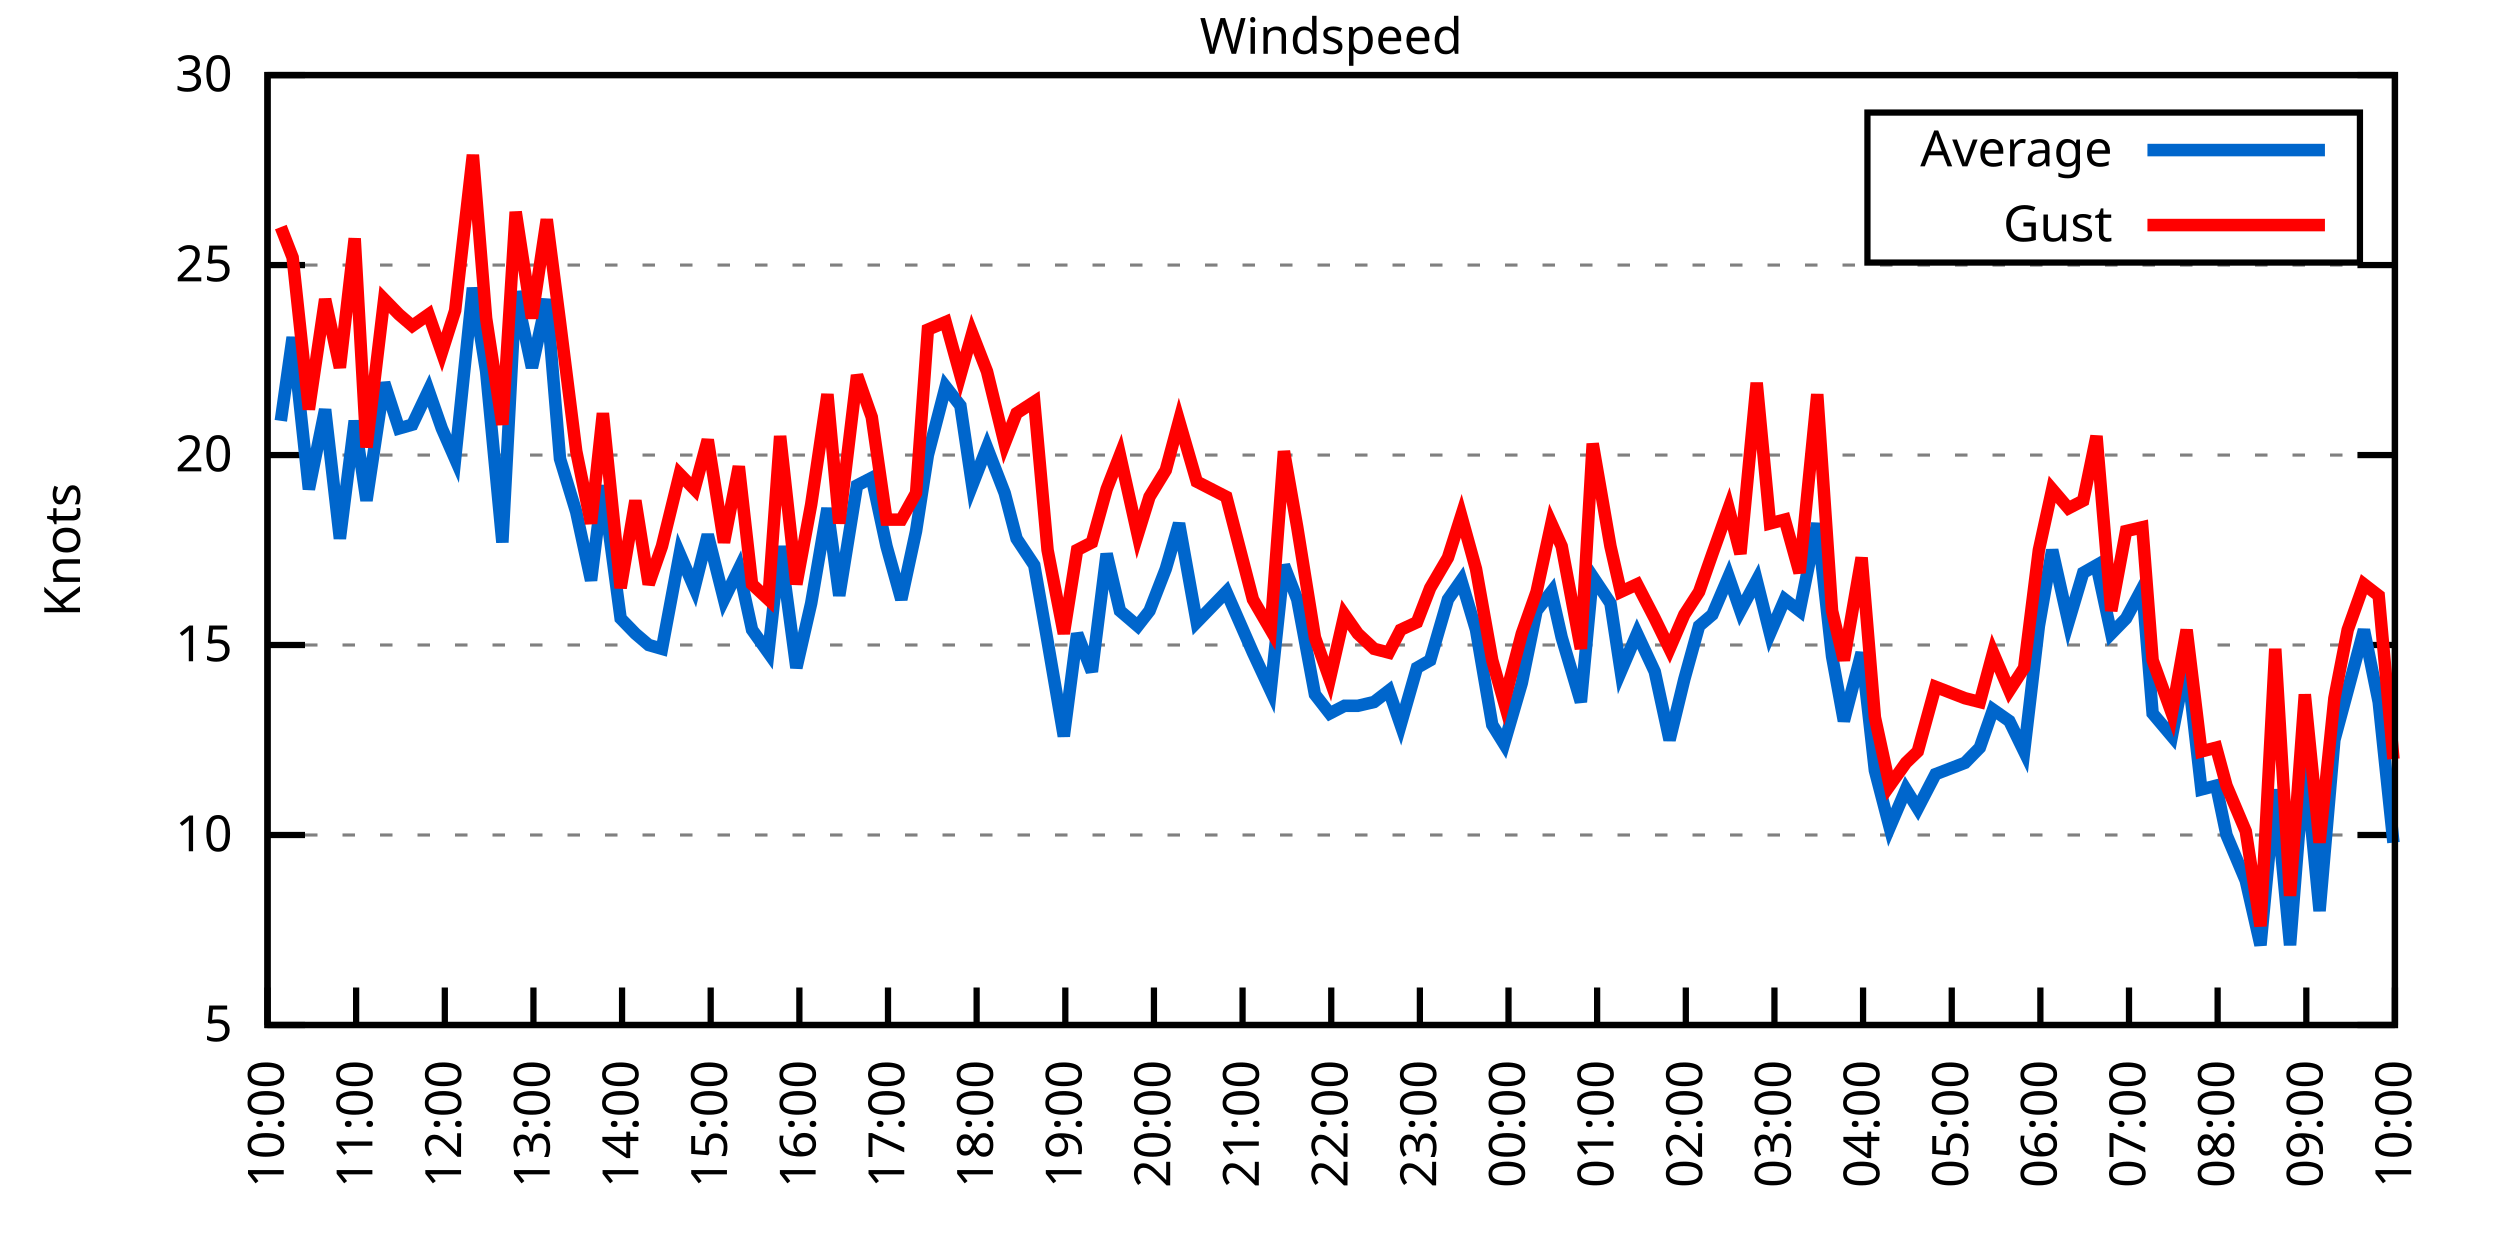
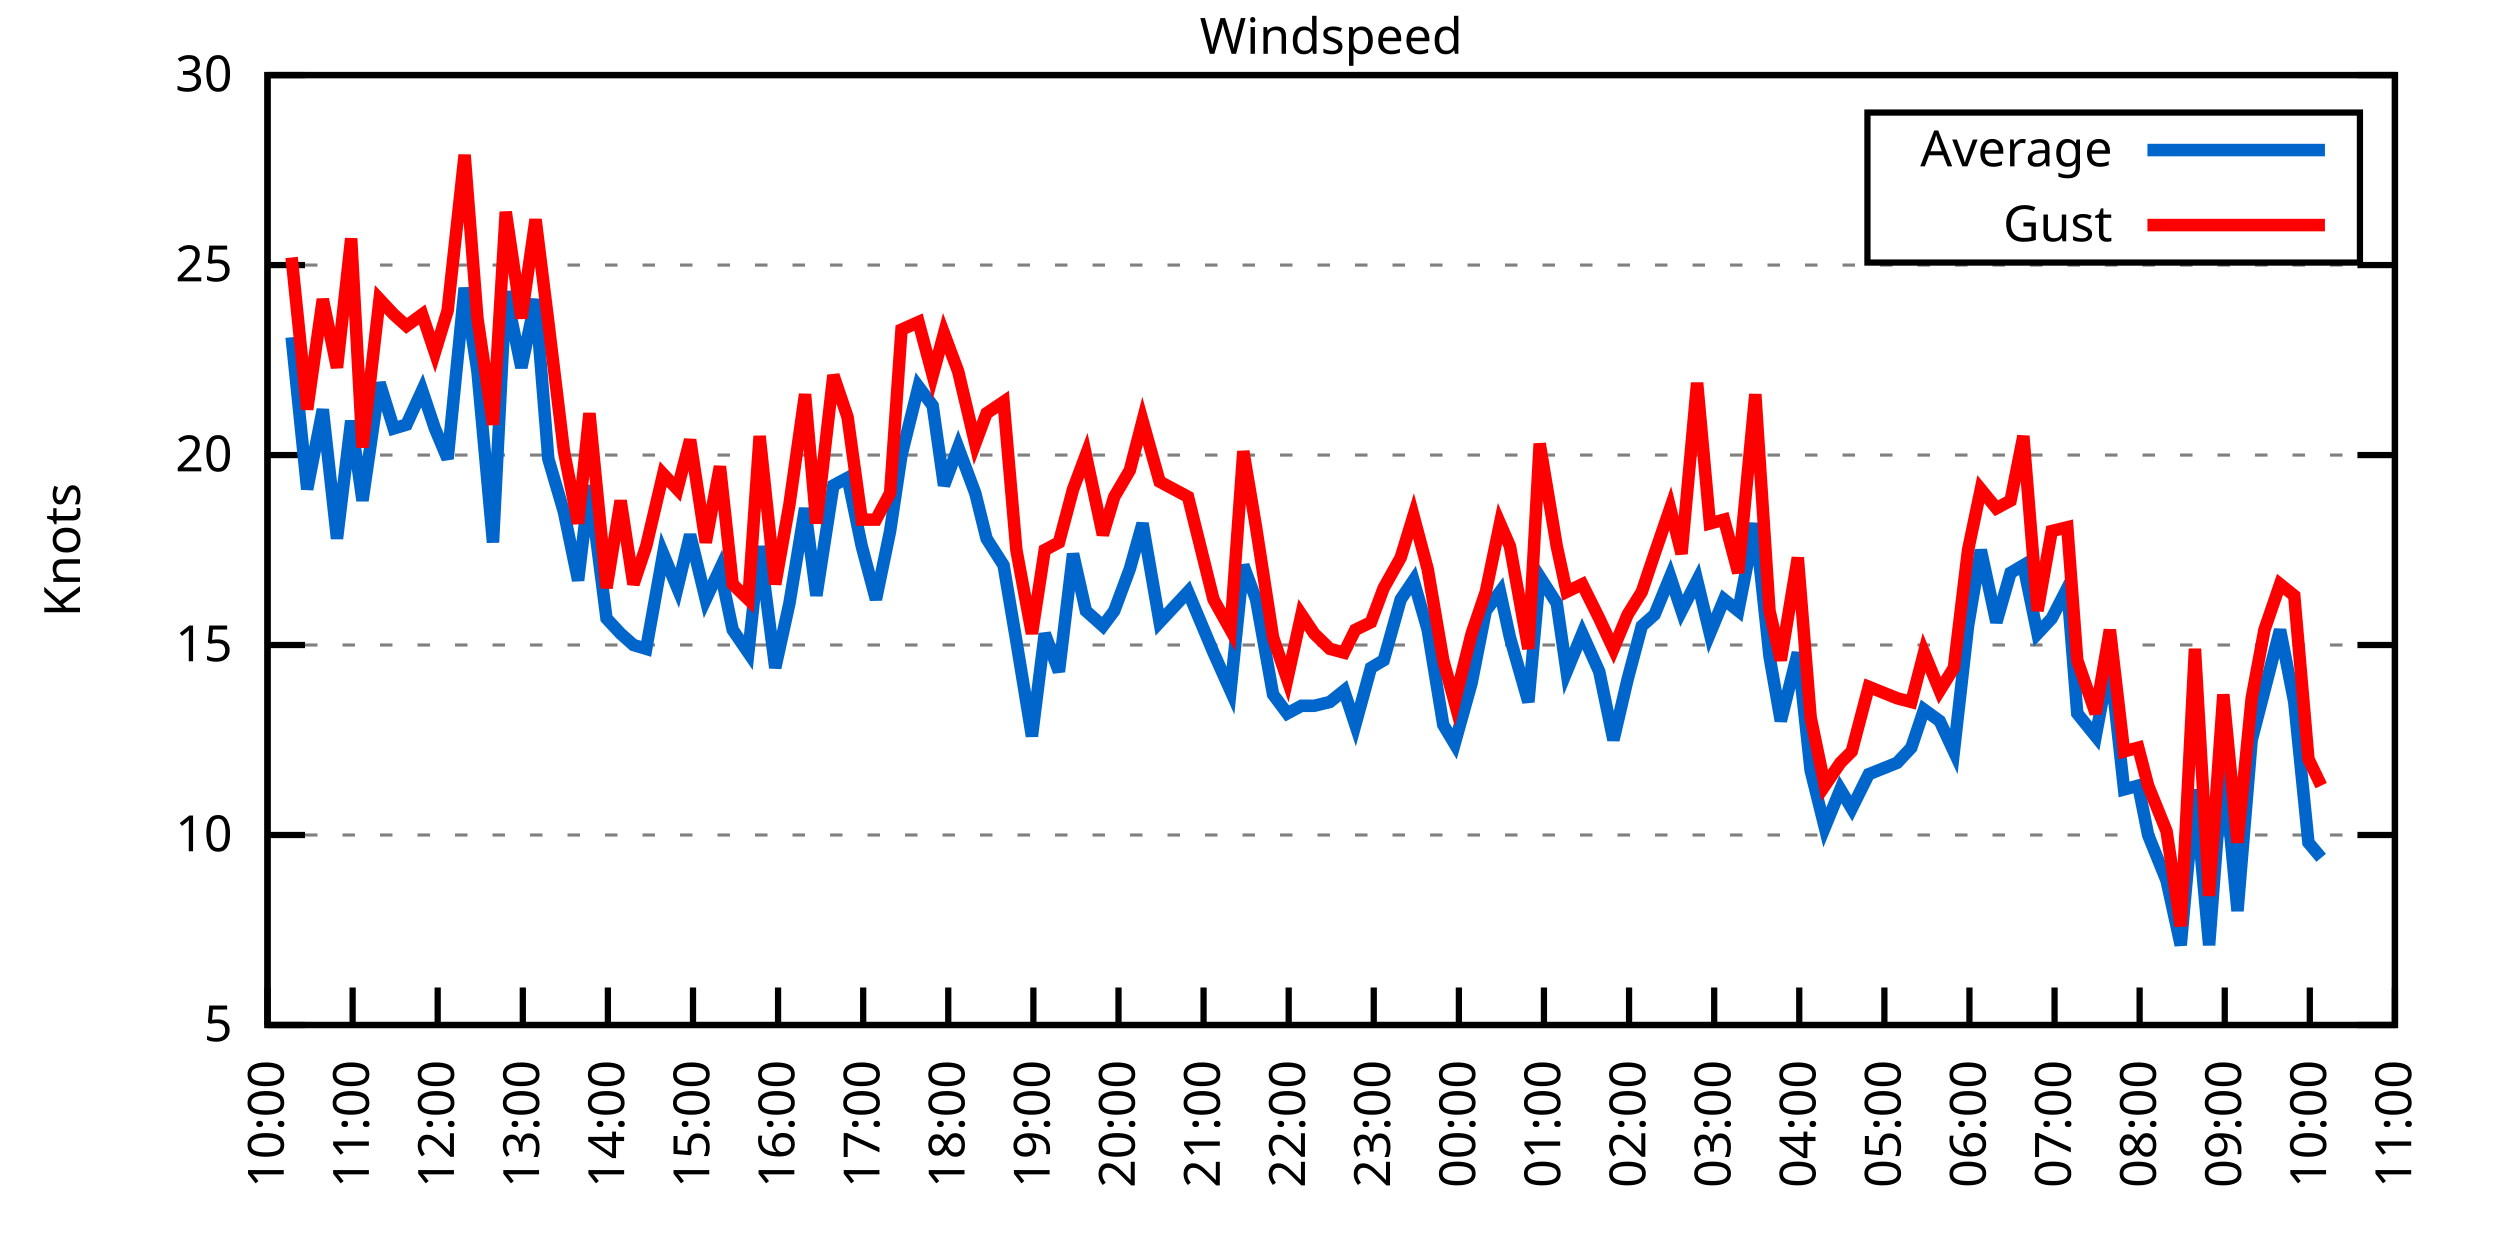
<svg xmlns="http://www.w3.org/2000/svg" xmlns:xlink="http://www.w3.org/1999/xlink" width="400" height="200" viewBox="0 0 400 200">
  <g id="gnuplot_canvas">
    <rect x="0" y="0" width="400" height="200" fill="none" />
    <defs>
      <circle id="gpDot" r="0.5" stroke-width="0.5" stroke="currentColor" />
      <path id="gpPt0" stroke-width="0.333" stroke="currentColor" d="M-1,0 h2 M0,-1 v2" />
      <path id="gpPt1" stroke-width="0.333" stroke="currentColor" d="M-1,-1 L1,1 M1,-1 L-1,1" />
      <path id="gpPt2" stroke-width="0.333" stroke="currentColor" d="M-1,0 L1,0 M0,-1 L0,1 M-1,-1 L1,1 M-1,1 L1,-1" />
      <rect id="gpPt3" stroke-width="0.333" stroke="currentColor" x="-1" y="-1" width="2" height="2" />
      <rect id="gpPt4" stroke-width="0.333" stroke="currentColor" fill="currentColor" x="-1" y="-1" width="2" height="2" />
      <circle id="gpPt5" stroke-width="0.333" stroke="currentColor" cx="0" cy="0" r="1" />
      <use xlink:href="#gpPt5" id="gpPt6" fill="currentColor" stroke="none" />
      <path id="gpPt7" stroke-width="0.333" stroke="currentColor" d="M0,-1.33 L-1.33,0.67 L1.33,0.67 z" />
      <use xlink:href="#gpPt7" id="gpPt8" fill="currentColor" stroke="none" />
      <use xlink:href="#gpPt7" id="gpPt9" stroke="currentColor" transform="rotate(180)" />
      <use xlink:href="#gpPt9" id="gpPt10" fill="currentColor" stroke="none" />
      <use xlink:href="#gpPt3" id="gpPt11" stroke="currentColor" transform="rotate(45)" />
      <use xlink:href="#gpPt11" id="gpPt12" fill="currentColor" stroke="none" />
      <path id="gpPt13" stroke-width="0.333" stroke="currentColor" d="M0,1.330 L1.265,0.411 L0.782,-1.067 L-0.782,-1.076 L-1.265,0.411 z" />
      <use xlink:href="#gpPt13" id="gpPt14" fill="currentColor" stroke="none" />
      <filter id="textbox" filterUnits="objectBoundingBox" x="0" y="0" height="1" width="1">
        <feFlood flood-color="white" flood-opacity="1" result="bgnd" />
        <feComposite in="SourceGraphic" in2="bgnd" operator="atop" />
      </filter>
      <filter id="greybox" filterUnits="objectBoundingBox" x="0" y="0" height="1" width="1">
        <feFlood flood-color="lightgrey" flood-opacity="1" result="grey" />
        <feComposite in="SourceGraphic" in2="grey" operator="atop" />
      </filter>
    </defs>
    <g fill="none" color="white" stroke="currentColor" stroke-width="1.00" stroke-linecap="butt" stroke-linejoin="miter">
</g>
    <g fill="none" color="black" stroke="currentColor" stroke-width="1.00" stroke-linecap="butt" stroke-linejoin="miter">
      <g stroke="none" shape-rendering="crispEdges">
        <polygon fill="rgb(255, 255, 255)" points="42.80,164.00 383.18,164.00 383.18,12.02 42.80,12.02 " />
      </g>
    </g>
    <g fill="none" color="black" stroke="currentColor" stroke-width="1.00" stroke-linecap="butt" stroke-linejoin="miter">
</g>
    <g fill="none" color="black" stroke="black" stroke-width="0.50" stroke-linecap="butt" stroke-linejoin="miter">
</g>
    <g fill="none" color="gray" stroke="currentColor" stroke-width="0.50" stroke-linecap="butt" stroke-linejoin="miter">
      <path stroke="gray" stroke-dasharray="2,4" class="gridline" d="M42.80,164.00 L383.19,164.00  " />
    </g>
    <g fill="none" color="gray" stroke="gray" stroke-width="1.00" stroke-linecap="butt" stroke-linejoin="miter">
</g>
    <g fill="none" color="black" stroke="currentColor" stroke-width="1.00" stroke-linecap="butt" stroke-linejoin="miter">
      <path stroke="black" d="M42.80,164.00 L48.80,164.00 M383.19,164.00 L377.19,164.00  " />
      <g transform="translate(37.20,166.60)" stroke="none" fill="black" font-family="Sans" font-size="8.00" text-anchor="end">
        <text>
          <tspan font-family="Sans"> 5</tspan>
        </text>
      </g>
    </g>
    <g fill="none" color="black" stroke="currentColor" stroke-width="1.00" stroke-linecap="butt" stroke-linejoin="miter">
</g>
    <g fill="none" color="black" stroke="black" stroke-width="0.50" stroke-linecap="butt" stroke-linejoin="miter">
</g>
    <g fill="none" color="gray" stroke="currentColor" stroke-width="0.50" stroke-linecap="butt" stroke-linejoin="miter">
      <path stroke="gray" stroke-dasharray="2,4" class="gridline" d="M42.80,133.60 L383.19,133.60  " />
    </g>
    <g fill="none" color="gray" stroke="gray" stroke-width="1.00" stroke-linecap="butt" stroke-linejoin="miter">
</g>
    <g fill="none" color="black" stroke="currentColor" stroke-width="1.00" stroke-linecap="butt" stroke-linejoin="miter">
      <path stroke="black" d="M42.80,133.60 L48.80,133.60 M383.19,133.60 L377.19,133.60  " />
      <g transform="translate(37.20,136.20)" stroke="none" fill="black" font-family="Sans" font-size="8.00" text-anchor="end">
        <text>
          <tspan font-family="Sans"> 10</tspan>
        </text>
      </g>
    </g>
    <g fill="none" color="black" stroke="currentColor" stroke-width="1.00" stroke-linecap="butt" stroke-linejoin="miter">
</g>
    <g fill="none" color="black" stroke="black" stroke-width="0.50" stroke-linecap="butt" stroke-linejoin="miter">
</g>
    <g fill="none" color="gray" stroke="currentColor" stroke-width="0.50" stroke-linecap="butt" stroke-linejoin="miter">
      <path stroke="gray" stroke-dasharray="2,4" class="gridline" d="M42.80,103.20 L383.19,103.20  " />
    </g>
    <g fill="none" color="gray" stroke="gray" stroke-width="1.00" stroke-linecap="butt" stroke-linejoin="miter">
</g>
    <g fill="none" color="black" stroke="currentColor" stroke-width="1.00" stroke-linecap="butt" stroke-linejoin="miter">
      <path stroke="black" d="M42.80,103.20 L48.80,103.20 M383.19,103.20 L377.19,103.20  " />
      <g transform="translate(37.20,105.80)" stroke="none" fill="black" font-family="Sans" font-size="8.00" text-anchor="end">
        <text>
          <tspan font-family="Sans"> 15</tspan>
        </text>
      </g>
    </g>
    <g fill="none" color="black" stroke="currentColor" stroke-width="1.00" stroke-linecap="butt" stroke-linejoin="miter">
</g>
    <g fill="none" color="black" stroke="black" stroke-width="0.50" stroke-linecap="butt" stroke-linejoin="miter">
</g>
    <g fill="none" color="gray" stroke="currentColor" stroke-width="0.50" stroke-linecap="butt" stroke-linejoin="miter">
      <path stroke="gray" stroke-dasharray="2,4" class="gridline" d="M42.80,72.81 L383.19,72.81  " />
    </g>
    <g fill="none" color="gray" stroke="gray" stroke-width="1.00" stroke-linecap="butt" stroke-linejoin="miter">
</g>
    <g fill="none" color="black" stroke="currentColor" stroke-width="1.00" stroke-linecap="butt" stroke-linejoin="miter">
      <path stroke="black" d="M42.80,72.81 L48.80,72.81 M383.19,72.81 L377.19,72.81  " />
      <g transform="translate(37.20,75.41)" stroke="none" fill="black" font-family="Sans" font-size="8.00" text-anchor="end">
        <text>
          <tspan font-family="Sans"> 20</tspan>
        </text>
      </g>
    </g>
    <g fill="none" color="black" stroke="currentColor" stroke-width="1.00" stroke-linecap="butt" stroke-linejoin="miter">
</g>
    <g fill="none" color="black" stroke="black" stroke-width="0.50" stroke-linecap="butt" stroke-linejoin="miter">
</g>
    <g fill="none" color="gray" stroke="currentColor" stroke-width="0.50" stroke-linecap="butt" stroke-linejoin="miter">
      <path stroke="gray" stroke-dasharray="2,4" class="gridline" d="M42.80,42.41 L383.19,42.41  " />
    </g>
    <g fill="none" color="gray" stroke="gray" stroke-width="1.00" stroke-linecap="butt" stroke-linejoin="miter">
</g>
    <g fill="none" color="black" stroke="currentColor" stroke-width="1.00" stroke-linecap="butt" stroke-linejoin="miter">
      <path stroke="black" d="M42.80,42.41 L48.80,42.41 M383.19,42.41 L377.19,42.41  " />
      <g transform="translate(37.20,45.01)" stroke="none" fill="black" font-family="Sans" font-size="8.00" text-anchor="end">
        <text>
          <tspan font-family="Sans"> 25</tspan>
        </text>
      </g>
    </g>
    <g fill="none" color="black" stroke="currentColor" stroke-width="1.00" stroke-linecap="butt" stroke-linejoin="miter">
</g>
    <g fill="none" color="black" stroke="black" stroke-width="0.50" stroke-linecap="butt" stroke-linejoin="miter">
</g>
    <g fill="none" color="gray" stroke="currentColor" stroke-width="0.50" stroke-linecap="butt" stroke-linejoin="miter">
      <path stroke="gray" stroke-dasharray="2,4" class="gridline" d="M42.80,12.01 L383.19,12.01  " />
    </g>
    <g fill="none" color="gray" stroke="gray" stroke-width="1.00" stroke-linecap="butt" stroke-linejoin="miter">
</g>
    <g fill="none" color="black" stroke="currentColor" stroke-width="1.00" stroke-linecap="butt" stroke-linejoin="miter">
      <path stroke="black" d="M42.80,12.01 L48.80,12.01 M383.19,12.01 L377.19,12.01  " />
      <g transform="translate(37.20,14.61)" stroke="none" fill="black" font-family="Sans" font-size="8.00" text-anchor="end">
        <text>
          <tspan font-family="Sans"> 30</tspan>
        </text>
      </g>
    </g>
    <g fill="none" color="black" stroke="currentColor" stroke-width="1.00" stroke-linecap="butt" stroke-linejoin="miter">
      <path stroke="black" d="M42.80,164.00 L42.80,158.00  " />
      <g transform="translate(45.40,169.60) rotate(270.00)" stroke="none" fill="black" font-family="Sans" font-size="8.00" text-anchor="end">
        <text>
          <tspan font-family="Sans">10:00</tspan>
        </text>
      </g>
    </g>
    <g fill="none" color="black" stroke="currentColor" stroke-width="1.00" stroke-linecap="butt" stroke-linejoin="miter">
-       <path stroke="black" d="M56.98,164.00 L56.98,158.00  " />
-       <g transform="translate(59.58,169.60) rotate(270.00)" stroke="none" fill="black" font-family="Sans" font-size="8.00" text-anchor="end">
+       <path stroke="black" d="M56.42,164.00 L56.42,158.00  " />
+       <g transform="translate(59.02,169.60) rotate(270.00)" stroke="none" fill="black" font-family="Sans" font-size="8.00" text-anchor="end">
        <text>
          <tspan font-family="Sans">11:00</tspan>
        </text>
      </g>
    </g>
    <g fill="none" color="black" stroke="currentColor" stroke-width="1.00" stroke-linecap="butt" stroke-linejoin="miter">
-       <path stroke="black" d="M71.17,164.00 L71.17,158.00  " />
-       <g transform="translate(73.77,169.60) rotate(270.00)" stroke="none" fill="black" font-family="Sans" font-size="8.00" text-anchor="end">
+       <path stroke="black" d="M70.03,164.00 L70.03,158.00  " />
+       <g transform="translate(72.63,169.60) rotate(270.00)" stroke="none" fill="black" font-family="Sans" font-size="8.00" text-anchor="end">
        <text>
          <tspan font-family="Sans">12:00</tspan>
        </text>
      </g>
    </g>
    <g fill="none" color="black" stroke="currentColor" stroke-width="1.00" stroke-linecap="butt" stroke-linejoin="miter">
-       <path stroke="black" d="M85.35,164.00 L85.35,158.00  " />
-       <g transform="translate(87.95,169.60) rotate(270.00)" stroke="none" fill="black" font-family="Sans" font-size="8.00" text-anchor="end">
+       <path stroke="black" d="M83.65,164.00 L83.65,158.00  " />
+       <g transform="translate(86.25,169.60) rotate(270.00)" stroke="none" fill="black" font-family="Sans" font-size="8.00" text-anchor="end">
        <text>
          <tspan font-family="Sans">13:00</tspan>
        </text>
      </g>
    </g>
    <g fill="none" color="black" stroke="currentColor" stroke-width="1.00" stroke-linecap="butt" stroke-linejoin="miter">
-       <path stroke="black" d="M99.53,164.00 L99.53,158.00  " />
-       <g transform="translate(102.13,169.60) rotate(270.00)" stroke="none" fill="black" font-family="Sans" font-size="8.00" text-anchor="end">
+       <path stroke="black" d="M97.26,164.00 L97.26,158.00  " />
+       <g transform="translate(99.86,169.60) rotate(270.00)" stroke="none" fill="black" font-family="Sans" font-size="8.00" text-anchor="end">
        <text>
          <tspan font-family="Sans">14:00</tspan>
        </text>
      </g>
    </g>
    <g fill="none" color="black" stroke="currentColor" stroke-width="1.00" stroke-linecap="butt" stroke-linejoin="miter">
-       <path stroke="black" d="M113.71,164.00 L113.71,158.00  " />
-       <g transform="translate(116.31,169.60) rotate(270.00)" stroke="none" fill="black" font-family="Sans" font-size="8.00" text-anchor="end">
+       <path stroke="black" d="M110.88,164.00 L110.88,158.00  " />
+       <g transform="translate(113.48,169.60) rotate(270.00)" stroke="none" fill="black" font-family="Sans" font-size="8.00" text-anchor="end">
        <text>
          <tspan font-family="Sans">15:00</tspan>
        </text>
      </g>
    </g>
    <g fill="none" color="black" stroke="currentColor" stroke-width="1.00" stroke-linecap="butt" stroke-linejoin="miter">
-       <path stroke="black" d="M127.90,164.00 L127.90,158.00  " />
-       <g transform="translate(130.50,169.60) rotate(270.00)" stroke="none" fill="black" font-family="Sans" font-size="8.00" text-anchor="end">
+       <path stroke="black" d="M124.49,164.00 L124.49,158.00  " />
+       <g transform="translate(127.09,169.60) rotate(270.00)" stroke="none" fill="black" font-family="Sans" font-size="8.00" text-anchor="end">
        <text>
          <tspan font-family="Sans">16:00</tspan>
        </text>
      </g>
    </g>
    <g fill="none" color="black" stroke="currentColor" stroke-width="1.00" stroke-linecap="butt" stroke-linejoin="miter">
-       <path stroke="black" d="M142.08,164.00 L142.08,158.00  " />
-       <g transform="translate(144.68,169.60) rotate(270.00)" stroke="none" fill="black" font-family="Sans" font-size="8.00" text-anchor="end">
+       <path stroke="black" d="M138.11,164.00 L138.11,158.00  " />
+       <g transform="translate(140.71,169.60) rotate(270.00)" stroke="none" fill="black" font-family="Sans" font-size="8.00" text-anchor="end">
        <text>
          <tspan font-family="Sans">17:00</tspan>
        </text>
      </g>
    </g>
    <g fill="none" color="black" stroke="currentColor" stroke-width="1.00" stroke-linecap="butt" stroke-linejoin="miter">
-       <path stroke="black" d="M156.26,164.00 L156.26,158.00  " />
-       <g transform="translate(158.86,169.60) rotate(270.00)" stroke="none" fill="black" font-family="Sans" font-size="8.00" text-anchor="end">
+       <path stroke="black" d="M151.72,164.00 L151.72,158.00  " />
+       <g transform="translate(154.32,169.60) rotate(270.00)" stroke="none" fill="black" font-family="Sans" font-size="8.00" text-anchor="end">
        <text>
          <tspan font-family="Sans">18:00</tspan>
        </text>
      </g>
    </g>
    <g fill="none" color="black" stroke="currentColor" stroke-width="1.00" stroke-linecap="butt" stroke-linejoin="miter">
-       <path stroke="black" d="M170.45,164.00 L170.45,158.00  " />
-       <g transform="translate(173.05,169.60) rotate(270.00)" stroke="none" fill="black" font-family="Sans" font-size="8.00" text-anchor="end">
+       <path stroke="black" d="M165.34,164.00 L165.34,158.00  " />
+       <g transform="translate(167.94,169.60) rotate(270.00)" stroke="none" fill="black" font-family="Sans" font-size="8.00" text-anchor="end">
        <text>
          <tspan font-family="Sans">19:00</tspan>
        </text>
      </g>
    </g>
    <g fill="none" color="black" stroke="currentColor" stroke-width="1.00" stroke-linecap="butt" stroke-linejoin="miter">
-       <path stroke="black" d="M184.63,164.00 L184.63,158.00  " />
-       <g transform="translate(187.23,169.60) rotate(270.00)" stroke="none" fill="black" font-family="Sans" font-size="8.00" text-anchor="end">
+       <path stroke="black" d="M178.96,164.00 L178.96,158.00  " />
+       <g transform="translate(181.56,169.60) rotate(270.00)" stroke="none" fill="black" font-family="Sans" font-size="8.00" text-anchor="end">
        <text>
          <tspan font-family="Sans">20:00</tspan>
        </text>
      </g>
    </g>
    <g fill="none" color="black" stroke="currentColor" stroke-width="1.00" stroke-linecap="butt" stroke-linejoin="miter">
-       <path stroke="black" d="M198.81,164.00 L198.81,158.00  " />
-       <g transform="translate(201.41,169.60) rotate(270.00)" stroke="none" fill="black" font-family="Sans" font-size="8.00" text-anchor="end">
+       <path stroke="black" d="M192.57,164.00 L192.57,158.00  " />
+       <g transform="translate(195.17,169.60) rotate(270.00)" stroke="none" fill="black" font-family="Sans" font-size="8.00" text-anchor="end">
        <text>
          <tspan font-family="Sans">21:00</tspan>
        </text>
      </g>
    </g>
    <g fill="none" color="black" stroke="currentColor" stroke-width="1.00" stroke-linecap="butt" stroke-linejoin="miter">
-       <path stroke="black" d="M213.00,164.00 L213.00,158.00  " />
-       <g transform="translate(215.60,169.60) rotate(270.00)" stroke="none" fill="black" font-family="Sans" font-size="8.00" text-anchor="end">
+       <path stroke="black" d="M206.19,164.00 L206.19,158.00  " />
+       <g transform="translate(208.79,169.60) rotate(270.00)" stroke="none" fill="black" font-family="Sans" font-size="8.00" text-anchor="end">
        <text>
          <tspan font-family="Sans">22:00</tspan>
        </text>
      </g>
    </g>
    <g fill="none" color="black" stroke="currentColor" stroke-width="1.00" stroke-linecap="butt" stroke-linejoin="miter">
-       <path stroke="black" d="M227.18,164.00 L227.18,158.00  " />
-       <g transform="translate(229.78,169.60) rotate(270.00)" stroke="none" fill="black" font-family="Sans" font-size="8.00" text-anchor="end">
+       <path stroke="black" d="M219.80,164.00 L219.80,158.00  " />
+       <g transform="translate(222.40,169.60) rotate(270.00)" stroke="none" fill="black" font-family="Sans" font-size="8.00" text-anchor="end">
        <text>
          <tspan font-family="Sans">23:00</tspan>
        </text>
      </g>
    </g>
    <g fill="none" color="black" stroke="currentColor" stroke-width="1.00" stroke-linecap="butt" stroke-linejoin="miter">
-       <path stroke="black" d="M241.36,164.00 L241.36,158.00  " />
-       <g transform="translate(243.96,169.60) rotate(270.00)" stroke="none" fill="black" font-family="Sans" font-size="8.00" text-anchor="end">
+       <path stroke="black" d="M233.42,164.00 L233.42,158.00  " />
+       <g transform="translate(236.02,169.60) rotate(270.00)" stroke="none" fill="black" font-family="Sans" font-size="8.00" text-anchor="end">
        <text>
          <tspan font-family="Sans">00:00</tspan>
        </text>
      </g>
    </g>
    <g fill="none" color="black" stroke="currentColor" stroke-width="1.00" stroke-linecap="butt" stroke-linejoin="miter">
-       <path stroke="black" d="M255.54,164.00 L255.54,158.00  " />
-       <g transform="translate(258.14,169.60) rotate(270.00)" stroke="none" fill="black" font-family="Sans" font-size="8.00" text-anchor="end">
+       <path stroke="black" d="M247.03,164.00 L247.03,158.00  " />
+       <g transform="translate(249.63,169.60) rotate(270.00)" stroke="none" fill="black" font-family="Sans" font-size="8.00" text-anchor="end">
        <text>
          <tspan font-family="Sans">01:00</tspan>
        </text>
      </g>
    </g>
    <g fill="none" color="black" stroke="currentColor" stroke-width="1.00" stroke-linecap="butt" stroke-linejoin="miter">
-       <path stroke="black" d="M269.73,164.00 L269.73,158.00  " />
-       <g transform="translate(272.33,169.60) rotate(270.00)" stroke="none" fill="black" font-family="Sans" font-size="8.00" text-anchor="end">
+       <path stroke="black" d="M260.65,164.00 L260.65,158.00  " />
+       <g transform="translate(263.25,169.60) rotate(270.00)" stroke="none" fill="black" font-family="Sans" font-size="8.00" text-anchor="end">
        <text>
          <tspan font-family="Sans">02:00</tspan>
        </text>
      </g>
    </g>
    <g fill="none" color="black" stroke="currentColor" stroke-width="1.00" stroke-linecap="butt" stroke-linejoin="miter">
-       <path stroke="black" d="M283.91,164.00 L283.91,158.00  " />
-       <g transform="translate(286.51,169.60) rotate(270.00)" stroke="none" fill="black" font-family="Sans" font-size="8.00" text-anchor="end">
+       <path stroke="black" d="M274.27,164.00 L274.27,158.00  " />
+       <g transform="translate(276.87,169.60) rotate(270.00)" stroke="none" fill="black" font-family="Sans" font-size="8.00" text-anchor="end">
        <text>
          <tspan font-family="Sans">03:00</tspan>
        </text>
      </g>
    </g>
    <g fill="none" color="black" stroke="currentColor" stroke-width="1.00" stroke-linecap="butt" stroke-linejoin="miter">
-       <path stroke="black" d="M298.09,164.00 L298.09,158.00  " />
-       <g transform="translate(300.69,169.60) rotate(270.00)" stroke="none" fill="black" font-family="Sans" font-size="8.00" text-anchor="end">
+       <path stroke="black" d="M287.88,164.00 L287.88,158.00  " />
+       <g transform="translate(290.48,169.60) rotate(270.00)" stroke="none" fill="black" font-family="Sans" font-size="8.00" text-anchor="end">
        <text>
          <tspan font-family="Sans">04:00</tspan>
        </text>
      </g>
    </g>
    <g fill="none" color="black" stroke="currentColor" stroke-width="1.00" stroke-linecap="butt" stroke-linejoin="miter">
-       <path stroke="black" d="M312.28,164.00 L312.28,158.00  " />
-       <g transform="translate(314.88,169.60) rotate(270.00)" stroke="none" fill="black" font-family="Sans" font-size="8.00" text-anchor="end">
+       <path stroke="black" d="M301.50,164.00 L301.50,158.00  " />
+       <g transform="translate(304.10,169.60) rotate(270.00)" stroke="none" fill="black" font-family="Sans" font-size="8.00" text-anchor="end">
        <text>
          <tspan font-family="Sans">05:00</tspan>
        </text>
      </g>
    </g>
    <g fill="none" color="black" stroke="currentColor" stroke-width="1.00" stroke-linecap="butt" stroke-linejoin="miter">
-       <path stroke="black" d="M326.46,164.00 L326.46,158.00  " />
-       <g transform="translate(329.06,169.60) rotate(270.00)" stroke="none" fill="black" font-family="Sans" font-size="8.00" text-anchor="end">
+       <path stroke="black" d="M315.11,164.00 L315.11,158.00  " />
+       <g transform="translate(317.71,169.60) rotate(270.00)" stroke="none" fill="black" font-family="Sans" font-size="8.00" text-anchor="end">
        <text>
          <tspan font-family="Sans">06:00</tspan>
        </text>
      </g>
    </g>
    <g fill="none" color="black" stroke="currentColor" stroke-width="1.00" stroke-linecap="butt" stroke-linejoin="miter">
-       <path stroke="black" d="M340.64,164.00 L340.64,158.00  " />
-       <g transform="translate(343.24,169.60) rotate(270.00)" stroke="none" fill="black" font-family="Sans" font-size="8.00" text-anchor="end">
+       <path stroke="black" d="M328.73,164.00 L328.73,158.00  " />
+       <g transform="translate(331.33,169.60) rotate(270.00)" stroke="none" fill="black" font-family="Sans" font-size="8.00" text-anchor="end">
        <text>
          <tspan font-family="Sans">07:00</tspan>
        </text>
      </g>
    </g>
    <g fill="none" color="black" stroke="currentColor" stroke-width="1.00" stroke-linecap="butt" stroke-linejoin="miter">
-       <path stroke="black" d="M354.82,164.00 L354.82,158.00  " />
-       <g transform="translate(357.42,169.60) rotate(270.00)" stroke="none" fill="black" font-family="Sans" font-size="8.00" text-anchor="end">
+       <path stroke="black" d="M342.34,164.00 L342.34,158.00  " />
+       <g transform="translate(344.94,169.60) rotate(270.00)" stroke="none" fill="black" font-family="Sans" font-size="8.00" text-anchor="end">
        <text>
          <tspan font-family="Sans">08:00</tspan>
        </text>
      </g>
    </g>
    <g fill="none" color="black" stroke="currentColor" stroke-width="1.00" stroke-linecap="butt" stroke-linejoin="miter">
-       <path stroke="black" d="M369.01,164.00 L369.01,158.00  " />
-       <g transform="translate(371.61,169.60) rotate(270.00)" stroke="none" fill="black" font-family="Sans" font-size="8.00" text-anchor="end">
+       <path stroke="black" d="M355.96,164.00 L355.96,158.00  " />
+       <g transform="translate(358.56,169.60) rotate(270.00)" stroke="none" fill="black" font-family="Sans" font-size="8.00" text-anchor="end">
        <text>
          <tspan font-family="Sans">09:00</tspan>
+         </text>
+       </g>
+     </g>
+     <g fill="none" color="black" stroke="currentColor" stroke-width="1.00" stroke-linecap="butt" stroke-linejoin="miter">
+       <path stroke="black" d="M369.57,164.00 L369.57,158.00  " />
+       <g transform="translate(372.17,169.60) rotate(270.00)" stroke="none" fill="black" font-family="Sans" font-size="8.00" text-anchor="end">
+         <text>
+           <tspan font-family="Sans">10:00</tspan>
        </text>
      </g>
    </g>
    <g fill="none" color="black" stroke="currentColor" stroke-width="1.00" stroke-linecap="butt" stroke-linejoin="miter">
      <path stroke="black" d="M383.19,164.00 L383.19,158.00  " />
      <g transform="translate(385.79,169.60) rotate(270.00)" stroke="none" fill="black" font-family="Sans" font-size="8.00" text-anchor="end">
        <text>
-           <tspan font-family="Sans">10:00</tspan>
+           <tspan font-family="Sans">11:00</tspan>
        </text>
      </g>
    </g>
    <g fill="none" color="black" stroke="currentColor" stroke-width="1.00" stroke-linecap="butt" stroke-linejoin="miter">
</g>
    <g fill="none" color="black" stroke="currentColor" stroke-width="1.00" stroke-linecap="butt" stroke-linejoin="miter">
      <path stroke="black" d="M42.80,12.01 L42.80,164.00 L383.19,164.00 L383.19,12.01 L42.80,12.01 Z  " />
    </g>
    <g fill="none" color="black" stroke="currentColor" stroke-width="1.00" stroke-linecap="butt" stroke-linejoin="miter">
</g>
    <g fill="none" color="black" stroke="currentColor" stroke-width="1.00" stroke-linecap="butt" stroke-linejoin="miter">
      <path stroke="black" d="M298.79,42.01 L298.79,18.01 L377.59,18.01 L377.59,42.01 L298.79,42.01 Z  " />
    </g>
    <g id="Windspeed_plot_1">
      <g fill="none" color="white" stroke="black" stroke-width="2.00" stroke-linecap="butt" stroke-linejoin="miter">
</g>
      <g fill="none" color="black" stroke="currentColor" stroke-width="2.00" stroke-linecap="butt" stroke-linejoin="miter">
        <g transform="translate(337.99,26.61)" stroke="none" fill="black" font-family="Sans" font-size="8.00" text-anchor="end">
          <text>
            <tspan font-family="Sans">Average</tspan>
          </text>
        </g>
      </g>
      <g fill="none" color="black" stroke="currentColor" stroke-width="2.00" stroke-linecap="butt" stroke-linejoin="miter">
-         <path stroke="rgb(  0, 102, 204)" d="M343.59,24.01 L371.99,24.01 M44.93,67.33 L46.82,53.96 L49.42,78.28 L52.02,65.51 L54.38,86.18 L56.75,67.33   L58.64,80.10 L61.47,61.25 L63.84,68.55 L65.97,67.94 L68.57,62.47 L70.69,68.55 L72.82,73.41 L75.66,46.06   L77.78,59.43 L80.38,86.79 L82.51,46.66 L85.11,58.82 L87.48,47.88 L89.60,73.41 L92.20,81.93 L94.57,92.87   L96.46,77.67 L99.30,98.95 L101.66,101.38 L103.79,103.20 L105.91,103.81 L108.75,88.61 L111.11,94.08 L113.24,85.57   L115.84,95.91 L118.21,91.04 L120.33,100.77 L122.93,104.42 L124.82,87.40 L127.42,106.85 L129.79,96.52 L132.39,81.32   L134.28,95.30 L137.12,77.67 L139.48,76.45 L141.84,87.40 L144.21,95.91 L146.57,84.97 L148.46,72.81 L151.30,61.86   L153.66,64.90 L155.55,77.67 L157.92,71.59 L160.75,78.89 L162.65,86.18 L165.48,90.44 L167.61,102.60 L170.21,117.80   L172.34,101.38 L174.70,107.46 L177.06,88.61 L179.19,97.73 L182.03,100.16 L183.92,97.73 L186.52,91.04 L188.65,83.75   L191.48,99.56 L196.21,94.69 L200.47,104.42 L203.30,110.50 L205.43,90.44 L207.56,95.91 L210.39,111.11 L212.76,114.15   L215.12,112.93 L217.25,112.93 L219.85,112.32 L222.21,110.50 L224.10,115.97 L226.71,106.85 L228.83,105.64 L231.67,95.91   L233.80,92.87 L236.16,100.77 L238.76,115.97 L240.65,119.01 L243.49,109.28 L245.85,97.73 L248.22,94.69 L249.87,101.99   L252.94,112.32 L254.83,92.26 L257.67,96.52 L259.33,107.46 L261.93,101.38 L264.76,107.46 L267.13,118.40 L269.49,108.68   L271.85,100.16 L273.98,98.34 L276.58,92.26 L278.47,97.73 L281.07,92.87 L283.20,101.38 L285.56,95.91 L287.93,97.73   L290.76,83.75 L293.13,105.03 L295.02,115.36 L297.86,104.42 L299.98,123.27 L302.35,132.39 L304.95,126.31 L306.84,129.35   L309.68,123.87 L314.40,122.05 L316.77,119.62 L318.89,113.54 L321.49,115.36 L323.86,120.23 L326.22,100.16 L328.35,88.00   L330.95,99.56 L333.31,91.65 L335.44,90.44 L337.80,101.38 L340.17,98.95 L342.77,94.08 L344.42,114.15 L347.50,117.80   L349.86,105.64 L352.22,126.31 L354.59,125.70 L356.24,133.60 L359.32,140.90 L361.68,151.23 L364.04,126.31 L366.41,151.23   L368.77,121.44 L371.13,145.76 L373.50,118.40 L375.63,110.50 L378.23,100.77 L380.59,112.32 L382.95,134.82  " />
+         <path stroke="rgb(  0, 102, 204)" d="M343.59,24.01 L371.99,24.01 M46.66,53.96 L49.15,78.28 L51.65,65.51 L53.92,86.18 L56.19,67.33 L58.00,80.10   L60.73,61.25 L63.00,68.55 L65.04,67.94 L67.54,62.47 L69.58,68.55 L71.62,73.41 L74.34,46.06 L76.39,59.43   L78.88,86.79 L80.92,46.66 L83.42,58.82 L85.69,47.88 L87.73,73.41 L90.23,81.93 L92.50,92.87 L94.31,77.67   L97.04,98.95 L99.30,101.38 L101.35,103.20 L103.39,103.81 L106.11,88.61 L108.38,94.08 L110.42,85.57 L112.92,95.91   L115.19,91.04 L117.23,100.77 L119.73,104.42 L121.54,87.40 L124.04,106.85 L126.31,96.52 L128.81,81.32 L130.62,95.30   L133.34,77.67 L135.61,76.45 L137.88,87.40 L140.15,95.91 L142.42,84.97 L144.24,72.81 L146.96,61.86 L149.23,64.90   L151.04,77.67 L153.31,71.59 L156.04,78.89 L157.85,86.18 L160.57,90.44 L162.62,102.60 L165.11,117.80 L167.16,101.38   L169.43,107.46 L171.69,88.61 L173.74,97.73 L176.46,100.16 L178.28,97.73 L180.77,91.04 L182.81,83.75 L185.54,99.56   L190.08,94.69 L194.16,104.42 L196.88,110.50 L198.93,90.44 L200.97,95.91 L203.69,111.11 L205.96,114.15 L208.23,112.93   L210.27,112.93 L212.77,112.32 L215.04,110.50 L216.85,115.97 L219.35,106.85 L221.39,105.64 L224.11,95.91 L226.16,92.87   L228.43,100.77 L230.92,115.97 L232.74,119.01 L235.46,109.28 L237.73,97.73 L240.00,94.69 L241.59,101.99 L244.54,112.32   L246.35,92.26 L249.08,96.52 L250.66,107.46 L253.16,101.38 L255.88,107.46 L258.15,118.40 L260.42,108.68 L262.69,100.16   L264.73,98.34 L267.23,92.26 L269.05,97.73 L271.54,92.87 L273.58,101.38 L275.85,95.91 L278.12,97.73 L280.85,83.75   L283.12,105.03 L284.93,115.36 L287.65,104.42 L289.70,123.27 L291.97,132.39 L294.46,126.31 L296.28,129.35 L299.00,123.87   L303.54,122.05 L305.81,119.62 L307.85,113.54 L310.35,115.36 L312.62,120.23 L314.89,100.16 L316.93,88.00 L319.42,99.56   L321.69,91.65 L323.74,90.44 L326.00,101.38 L328.27,98.95 L330.77,94.08 L332.36,114.15 L335.31,117.80 L337.58,105.64   L339.85,126.31 L342.12,125.70 L343.70,133.60 L346.65,140.90 L348.92,151.23 L351.19,126.31 L353.46,151.23 L355.73,121.44   L358.00,145.76 L360.27,118.40 L362.31,110.50 L364.81,100.77 L367.08,112.32 L369.35,134.82 L371.39,137.25  " />
      </g>
    </g>
    <g id="Windspeed_plot_2">
      <g fill="none" color="black" stroke="currentColor" stroke-width="2.00" stroke-linecap="butt" stroke-linejoin="miter">
        <g transform="translate(337.99,38.61)" stroke="none" fill="black" font-family="Sans" font-size="8.00" text-anchor="end">
          <text>
            <tspan font-family="Sans">Gust</tspan>
          </text>
        </g>
      </g>
      <g fill="none" color="black" stroke="currentColor" stroke-width="2.00" stroke-linecap="butt" stroke-linejoin="miter">
-         <path stroke="rgb(255,   0,   0)" d="M343.59,36.01 L371.99,36.01 M44.93,36.33 L46.82,41.19 L49.42,65.51 L52.02,47.88 L54.38,58.82 L56.75,38.15   L58.64,71.59 L61.47,47.88 L63.84,50.31 L65.97,52.14 L68.57,50.31 L70.69,56.39 L72.82,49.70 L75.66,24.78   L77.78,50.92 L80.38,67.94 L82.51,33.90 L85.11,50.92 L87.48,35.11 L89.60,51.53 L92.20,72.20 L94.57,83.75   L96.46,66.12 L99.30,94.08 L101.66,80.10 L103.79,93.48 L105.91,87.40 L108.75,75.85 L111.11,78.28 L113.24,70.37   L115.84,86.79 L118.21,74.63 L120.33,93.48 L122.93,95.91 L124.82,69.77 L127.42,93.48 L129.79,80.71 L132.39,63.08   L134.28,83.75 L137.12,60.04 L139.48,66.73 L141.84,83.14 L144.21,83.14 L146.57,78.89 L148.46,52.74 L151.30,51.53   L153.66,60.04 L155.55,53.35 L157.92,59.43 L160.75,70.98 L162.65,66.12 L165.48,64.29 L167.61,88.00 L170.21,101.38   L172.34,88.00 L174.70,86.79 L177.06,78.28 L179.19,72.81 L182.03,85.57 L183.92,79.49 L186.52,75.24 L188.65,67.33   L191.48,77.06 L196.21,79.49 L200.47,95.91 L203.30,100.77 L205.43,72.20 L207.56,84.36 L210.39,101.99 L212.76,108.68   L215.12,98.34 L217.25,101.38 L219.85,103.81 L222.21,104.42 L224.10,100.77 L226.71,99.56 L228.83,94.08 L231.67,89.22   L233.80,82.53 L236.16,91.04 L238.76,105.64 L240.65,112.32 L243.49,101.38 L245.85,94.69 L248.22,83.75 L249.87,87.40   L252.94,103.81 L254.83,70.98 L257.67,87.40 L259.33,94.69 L261.93,93.48 L264.76,98.95 L267.13,103.81 L269.49,98.34   L271.85,94.69 L273.98,88.61 L276.58,81.32 L278.47,88.61 L281.07,61.25 L283.20,83.75 L285.56,83.14 L287.93,91.65   L290.76,63.08 L293.13,97.73 L295.02,105.64 L297.86,89.22 L299.98,114.76 L302.35,125.70 L304.95,122.05 L306.84,120.23   L309.68,109.89 L314.40,111.72 L316.77,112.32 L318.89,104.42 L321.49,110.50 L323.86,106.85 L326.22,88.00 L328.35,78.28   L330.95,81.32 L333.31,80.10 L335.44,69.77 L337.80,97.73 L340.17,84.97 L342.77,84.36 L344.42,105.64 L347.50,114.15   L349.86,100.77 L352.22,120.23 L354.59,119.62 L356.24,125.70 L359.32,132.99 L361.68,148.19 L364.04,103.81 L366.41,143.33   L368.77,111.11 L371.13,134.82 L373.50,111.72 L375.63,100.77 L378.23,93.48 L380.59,95.30 L382.95,121.44  " />
+         <path stroke="rgb(255,   0,   0)" d="M343.59,36.01 L371.99,36.01 M46.66,41.19 L49.15,65.51 L51.65,47.88 L53.92,58.82 L56.19,38.15 L58.00,71.59   L60.73,47.88 L63.00,50.31 L65.04,52.14 L67.54,50.31 L69.58,56.39 L71.62,49.70 L74.34,24.78 L76.39,50.92   L78.88,67.94 L80.92,33.90 L83.42,50.92 L85.69,35.11 L87.73,51.53 L90.23,72.20 L92.50,83.75 L94.31,66.12   L97.04,94.08 L99.30,80.10 L101.35,93.48 L103.39,87.40 L106.11,75.85 L108.38,78.28 L110.42,70.37 L112.92,86.79   L115.19,74.63 L117.23,93.48 L119.73,95.91 L121.54,69.77 L124.04,93.48 L126.31,80.71 L128.81,63.08 L130.62,83.75   L133.34,60.04 L135.61,66.73 L137.88,83.14 L140.15,83.14 L142.42,78.89 L144.24,52.74 L146.96,51.53 L149.23,60.04   L151.04,53.35 L153.31,59.43 L156.04,70.98 L157.85,66.12 L160.57,64.29 L162.62,88.00 L165.11,101.38 L167.16,88.00   L169.43,86.79 L171.69,78.28 L173.74,72.81 L176.46,85.57 L178.28,79.49 L180.77,75.24 L182.81,67.33 L185.54,77.06   L190.08,79.49 L194.16,95.91 L196.88,100.77 L198.93,72.20 L200.97,84.36 L203.69,101.99 L205.96,108.68 L208.23,98.34   L210.27,101.38 L212.77,103.81 L215.04,104.42 L216.85,100.77 L219.35,99.56 L221.39,94.08 L224.11,89.22 L226.16,82.53   L228.43,91.04 L230.92,105.64 L232.74,112.32 L235.46,101.38 L237.73,94.69 L240.00,83.75 L241.59,87.40 L244.54,103.81   L246.35,70.98 L249.08,87.40 L250.66,94.69 L253.16,93.48 L255.88,98.95 L258.15,103.81 L260.42,98.34 L262.69,94.69   L264.73,88.61 L267.23,81.32 L269.05,88.61 L271.54,61.25 L273.58,83.75 L275.85,83.14 L278.12,91.65 L280.85,63.08   L283.12,97.73 L284.93,105.64 L287.65,89.22 L289.70,114.76 L291.97,125.70 L294.46,122.05 L296.28,120.23 L299.00,109.89   L303.54,111.72 L305.81,112.32 L307.85,104.42 L310.35,110.50 L312.62,106.85 L314.89,88.00 L316.93,78.28 L319.42,81.32   L321.69,80.10 L323.74,69.77 L326.00,97.73 L328.27,84.97 L330.77,84.36 L332.36,105.64 L335.31,114.15 L337.58,100.77   L339.85,120.23 L342.12,119.62 L343.70,125.70 L346.65,132.99 L348.92,148.19 L351.19,103.81 L353.46,143.33 L355.73,111.11   L358.00,134.82 L360.27,111.72 L362.31,100.77 L364.81,93.48 L367.08,95.30 L369.35,121.44 L371.39,125.70  " />
      </g>
    </g>
    <g fill="none" color="black" stroke="currentColor" stroke-width="2.00" stroke-linecap="butt" stroke-linejoin="miter">
</g>
    <g fill="none" color="black" stroke="black" stroke-width="1.00" stroke-linecap="butt" stroke-linejoin="miter">
</g>
    <g fill="none" color="black" stroke="currentColor" stroke-width="1.00" stroke-linecap="butt" stroke-linejoin="miter">
      <path stroke="black" d="M42.80,12.01 L42.80,164.00 L383.19,164.00 L383.19,12.01 L42.80,12.01 Z  " />
      <g transform="translate(12.80,88.01) rotate(270.00)" stroke="none" fill="black" font-family="Sans" font-size="8.00" text-anchor="middle">
        <text>
          <tspan font-family="Sans">Knots</tspan>
        </text>
      </g>
    </g>
    <g fill="none" color="black" stroke="currentColor" stroke-width="1.00" stroke-linecap="butt" stroke-linejoin="miter">
</g>
    <g fill="none" color="black" stroke="currentColor" stroke-width="1.00" stroke-linecap="butt" stroke-linejoin="miter">
      <g transform="translate(212.99,8.61)" stroke="none" fill="black" font-family="Sans" font-size="8.00" text-anchor="middle">
        <text>
          <tspan font-family="Sans">Windspeed</tspan>
        </text>
      </g>
    </g>
    <g fill="none" color="black" stroke="currentColor" stroke-width="1.00" stroke-linecap="butt" stroke-linejoin="miter">
</g>
  </g>
</svg>
